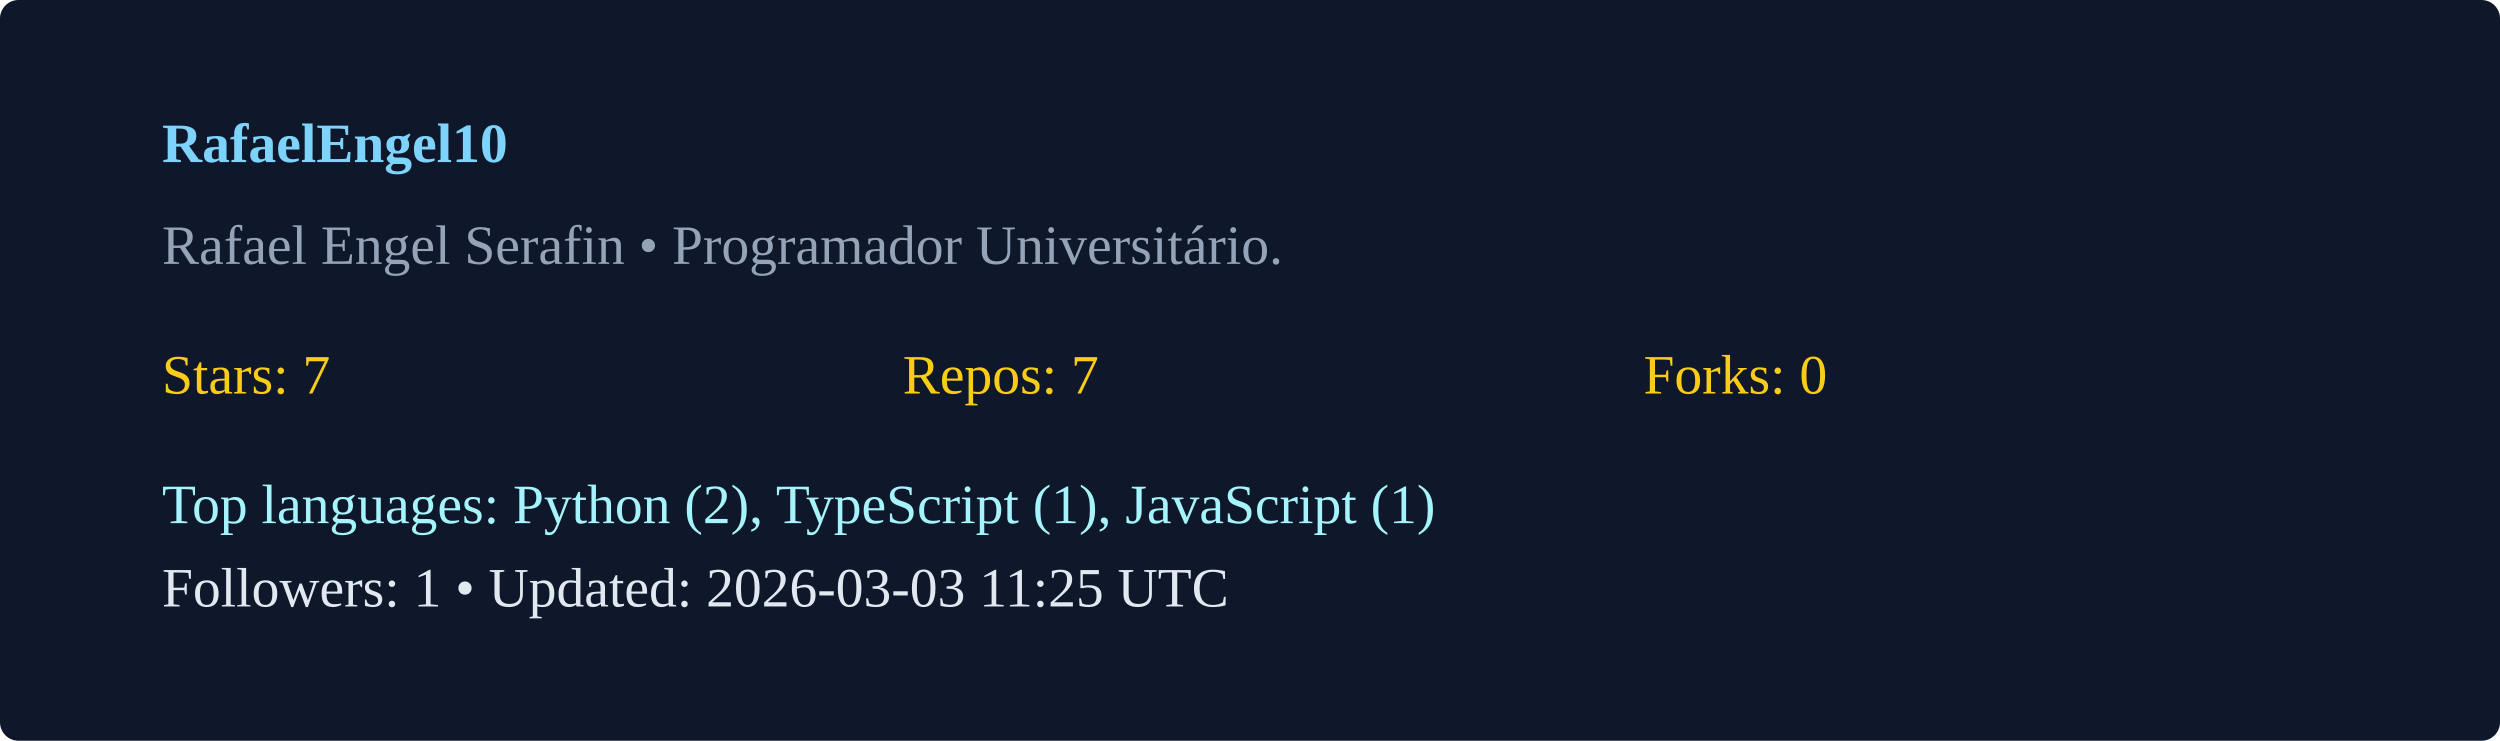
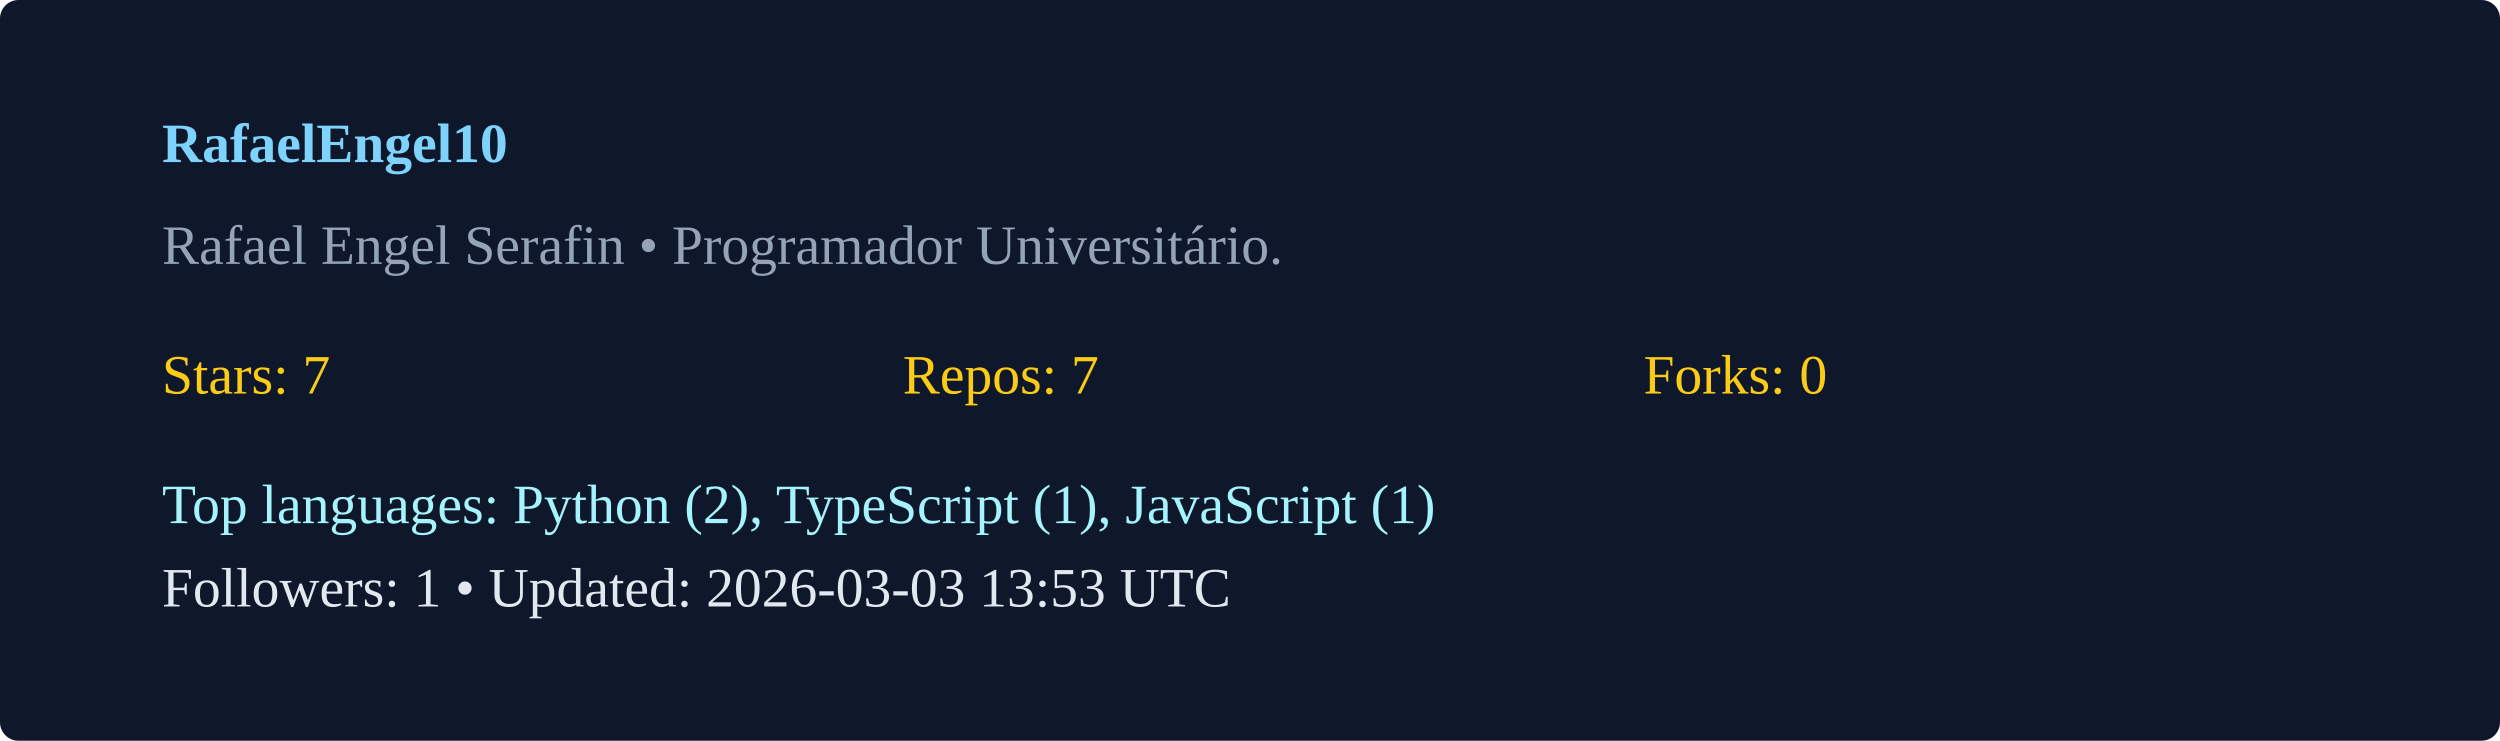
<svg xmlns="http://www.w3.org/2000/svg" width="540" height="160" viewBox="0 0 540 160">
  <rect width="100%" height="100%" rx="4" fill="#0f172a" />
  <g transform="translate(35,35)">
    <text x="0" y="0" fill="#7dd3fc" font-weight="600">RafaelEngel10</text>
    <text x="0" y="22" fill="#94a3b8">Rafael Engel Serafin  • Programador Universitário. </text>
    <g transform="translate(0,50)">
      <text x="0" y="0" fill="#facc15">Stars: 7</text>
      <text x="160" y="0" fill="#facc15">Repos: 7</text>
      <text x="320" y="0" fill="#facc15">Forks: 0</text>
      <text x="0" y="28" fill="#a5f3fc">Top languages: Python (2), TypeScript (1), JavaScript (1)</text>
-       <text x="0" y="46" fill="#e2e8f0">Followers: 1 • Updated: 2026-03-03 11:25 UTC</text>
+       <text x="0" y="46" fill="#e2e8f0">Followers: 1 • Updated: 2026-03-03 13:53 UTC</text>
    </g>
  </g>
</svg>
